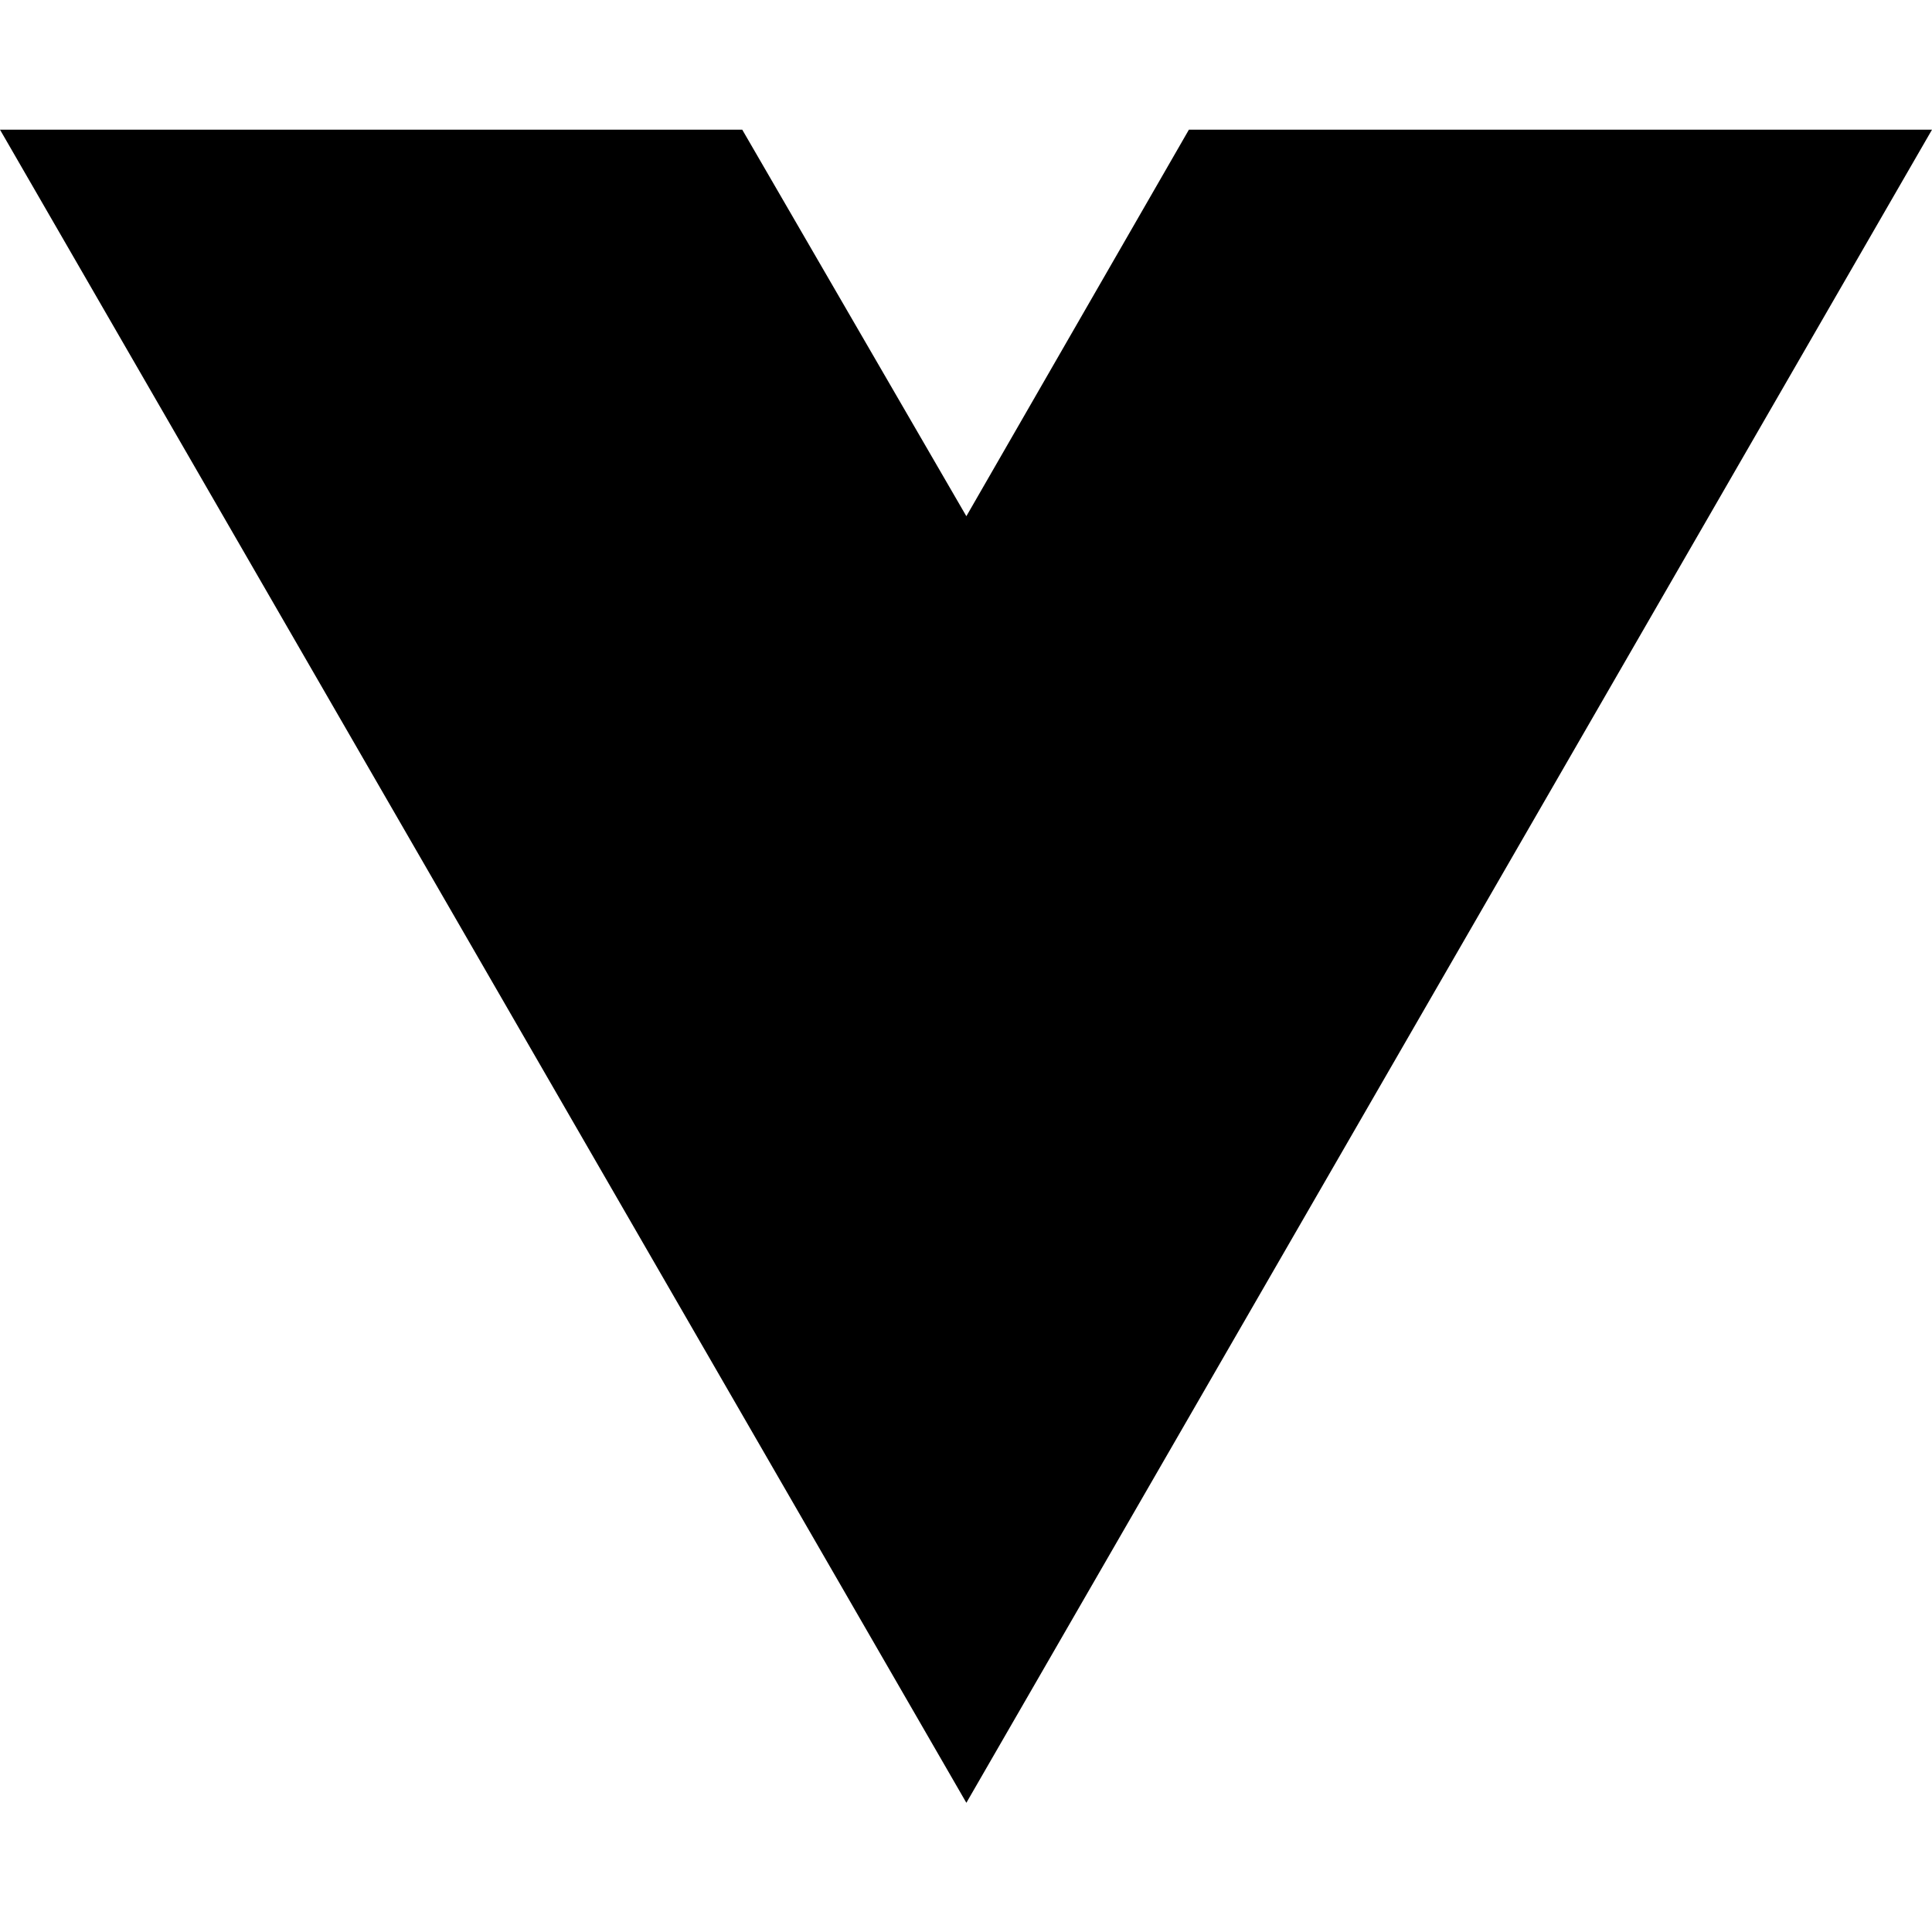
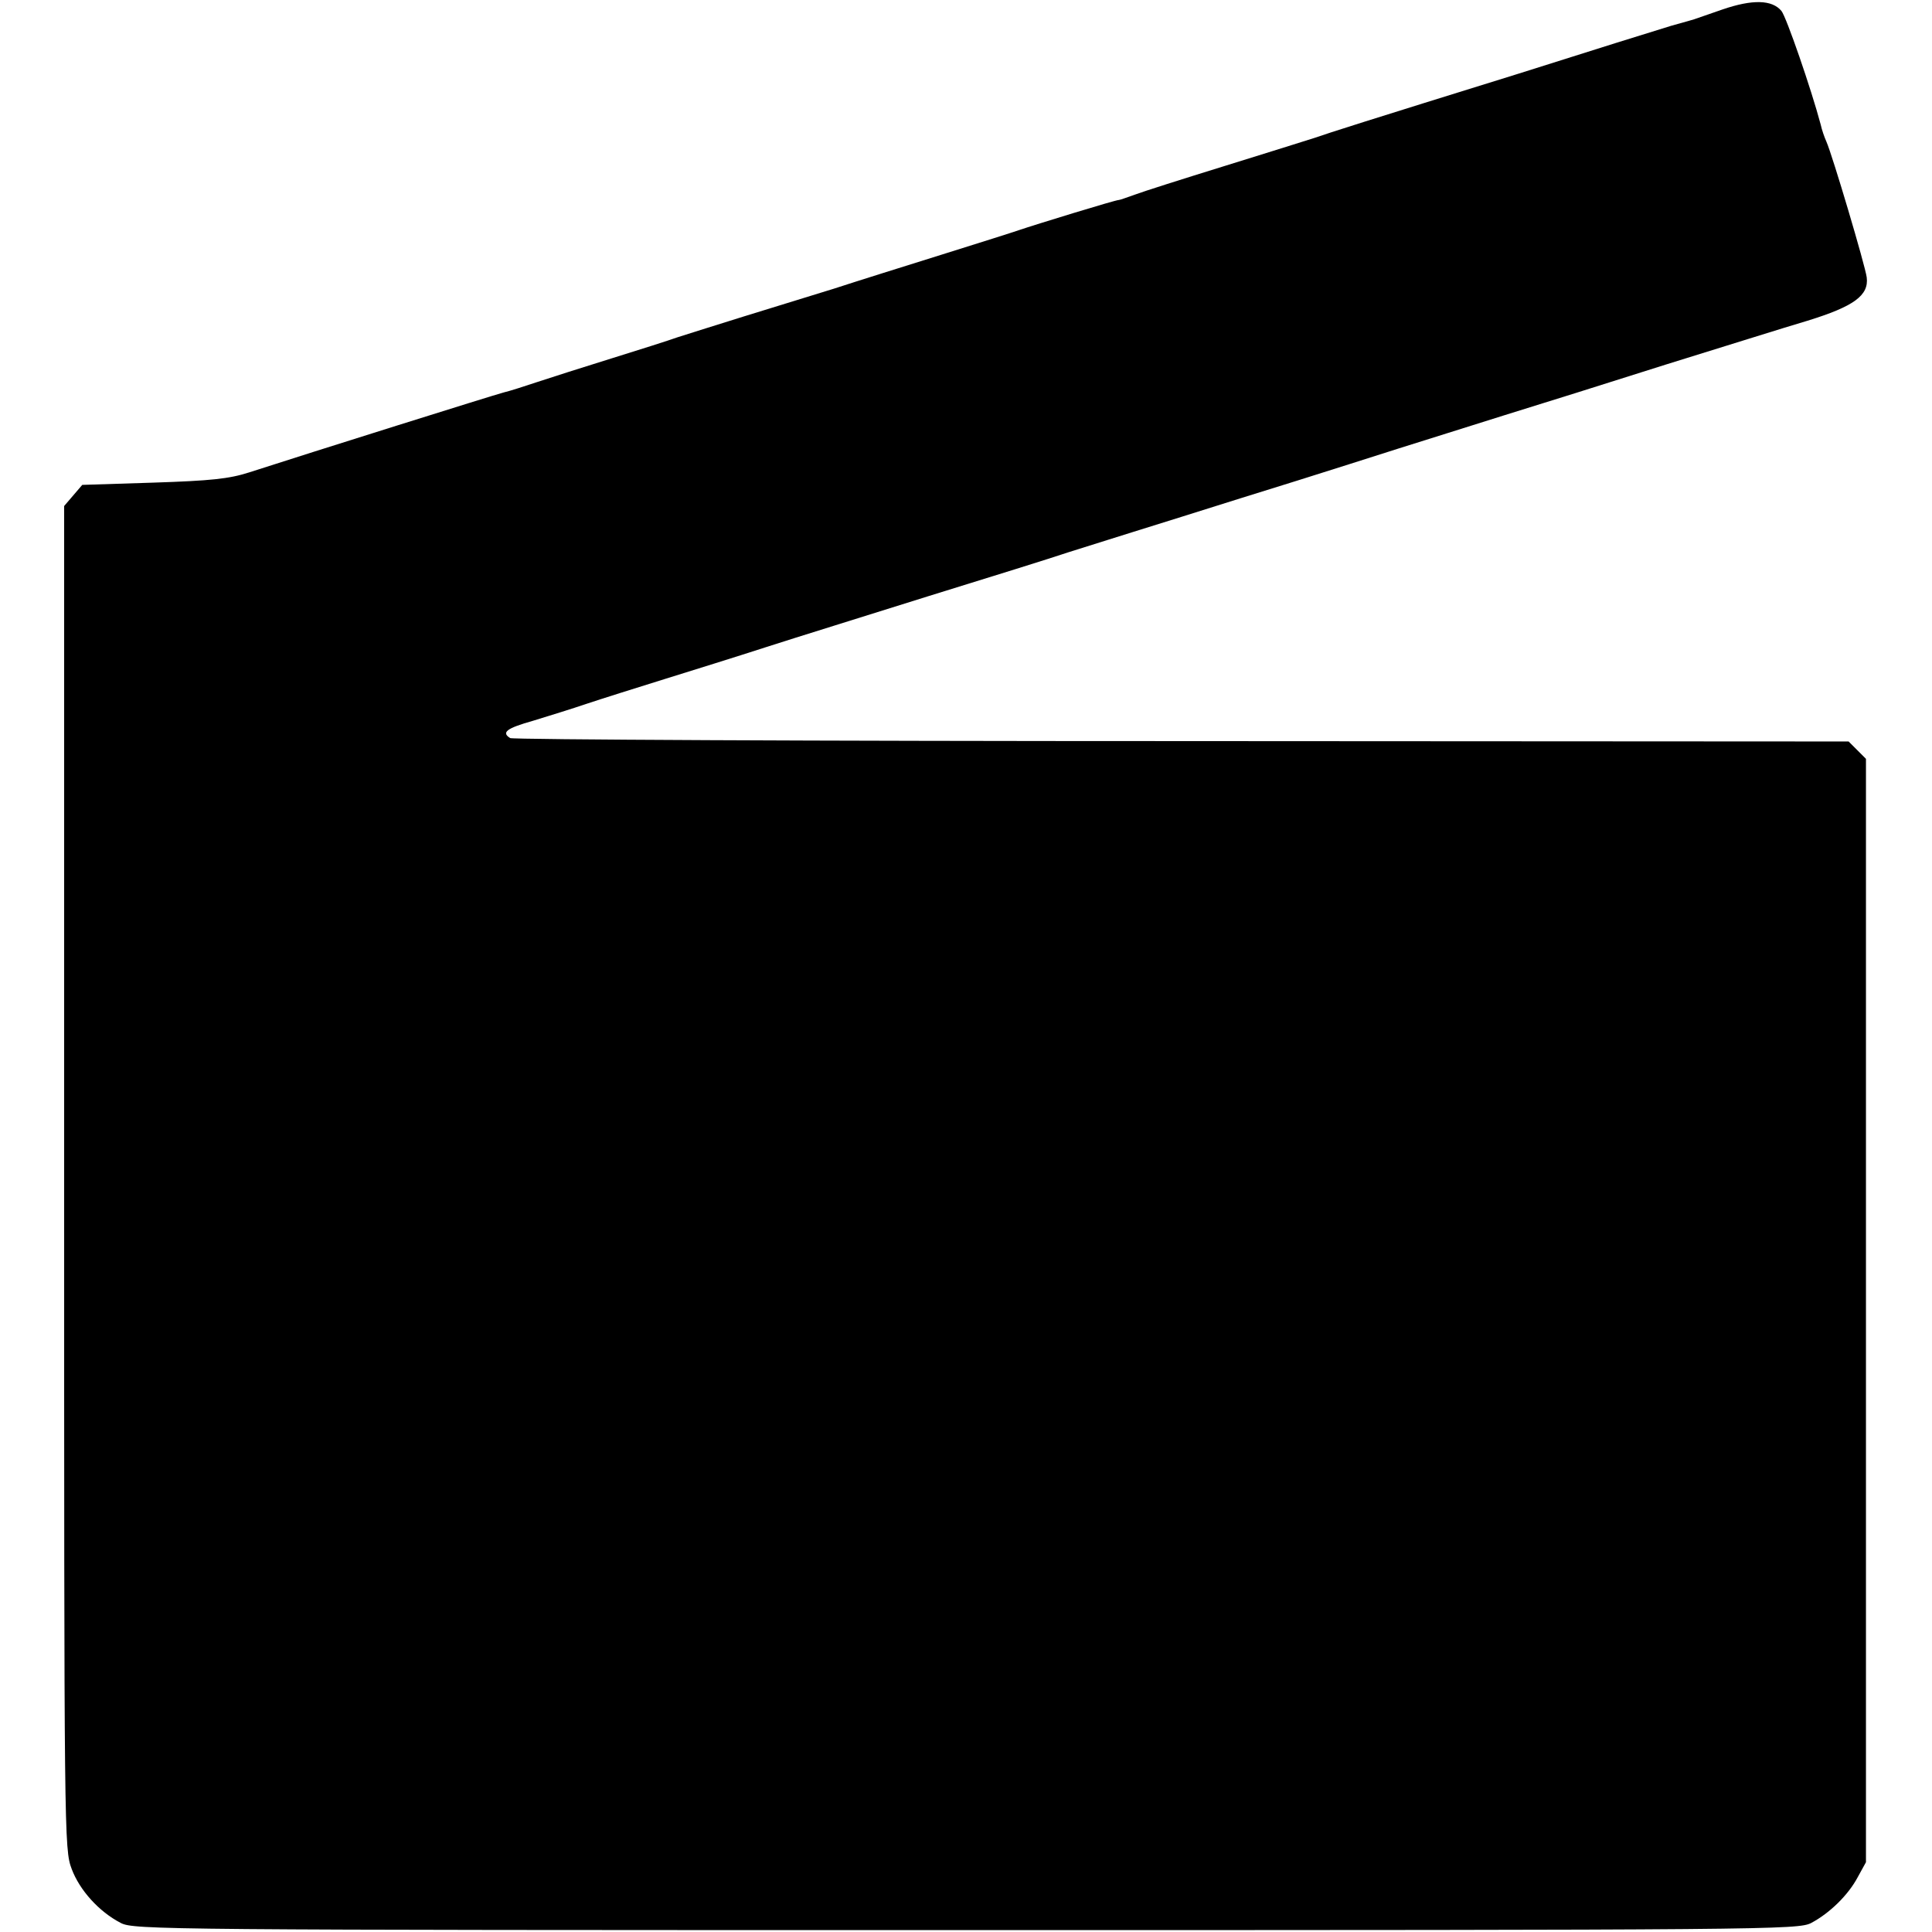
- <svg xmlns="http://www.w3.org/2000/svg" width="16" height="16" viewBox="0 0 16 16" fill="none">
-   <path d="M8.003 14.93L0 1.074H6.147L8.003 4.275L9.846 1.074H16L8.003 14.93Z" fill="black" />
+ <svg xmlns="http://www.w3.org/2000/svg" version="1.0" width="512pt" height="512pt" viewBox="0 0 512 512" preserveAspectRatio="xMidYMid meet">
+   <g transform="translate(0,512) scale(0.1,-0.1)" fill="#000000" stroke="none">
+     <path d="M4565 5095 c-38 -13 -72 -25 -75 -26 -6 -2 -17 -5 -60 -17 -19 -6 -84 -26 -145 -45 -60 -19 -177 -56 -260 -82 -406 -126 -503 -157 -540 -170 -22 -7 -130 -41 -240 -75 -110 -34 -217 -68 -238 -76 -20 -7 -39 -14 -42 -14 -6 1 -224 -66 -265 -80 -14 -5 -106 -34 -205 -65 -99 -31 -227 -71 -285 -90 -58 -18 -166 -51 -240 -74 -74 -23 -153 -48 -175 -55 -22 -8 -101 -33 -175 -56 -74 -23 -162 -51 -195 -62 -33 -11 -73 -24 -90 -28 -27 -7 -508 -158 -675 -212 -53 -17 -101 -22 -253 -27 l-189 -6 -24 -28 -24 -28 0 -1779 c0 -1753 0 -1780 20 -1833 21 -56 72 -113 130 -143 34 -18 109 -19 2240 -19 2131 0 2206 1 2240 19 49 26 98 74 123 121 l22 40 0 1462 0 1462 -23 23 -23 23 -1768 1 c-972 0 -1773 4 -1779 8 -24 15 -10 26 61 46 39 12 104 32 142 45 39 13 131 42 205 65 74 23 196 61 270 85 74 24 268 84 430 135 162 50 329 102 370 116 41 13 89 28 105 33 17 5 104 33 195 61 91 29 230 72 310 97 80 25 199 63 265 84 66 21 192 60 280 88 88 27 282 88 430 135 149 46 317 99 375 116 123 38 163 67 157 115 -4 31 -91 324 -107 360 -5 11 -12 31 -15 45 -25 94 -91 285 -104 301 -25 30 -77 31 -156 4z" />
+   </g>
</svg>
